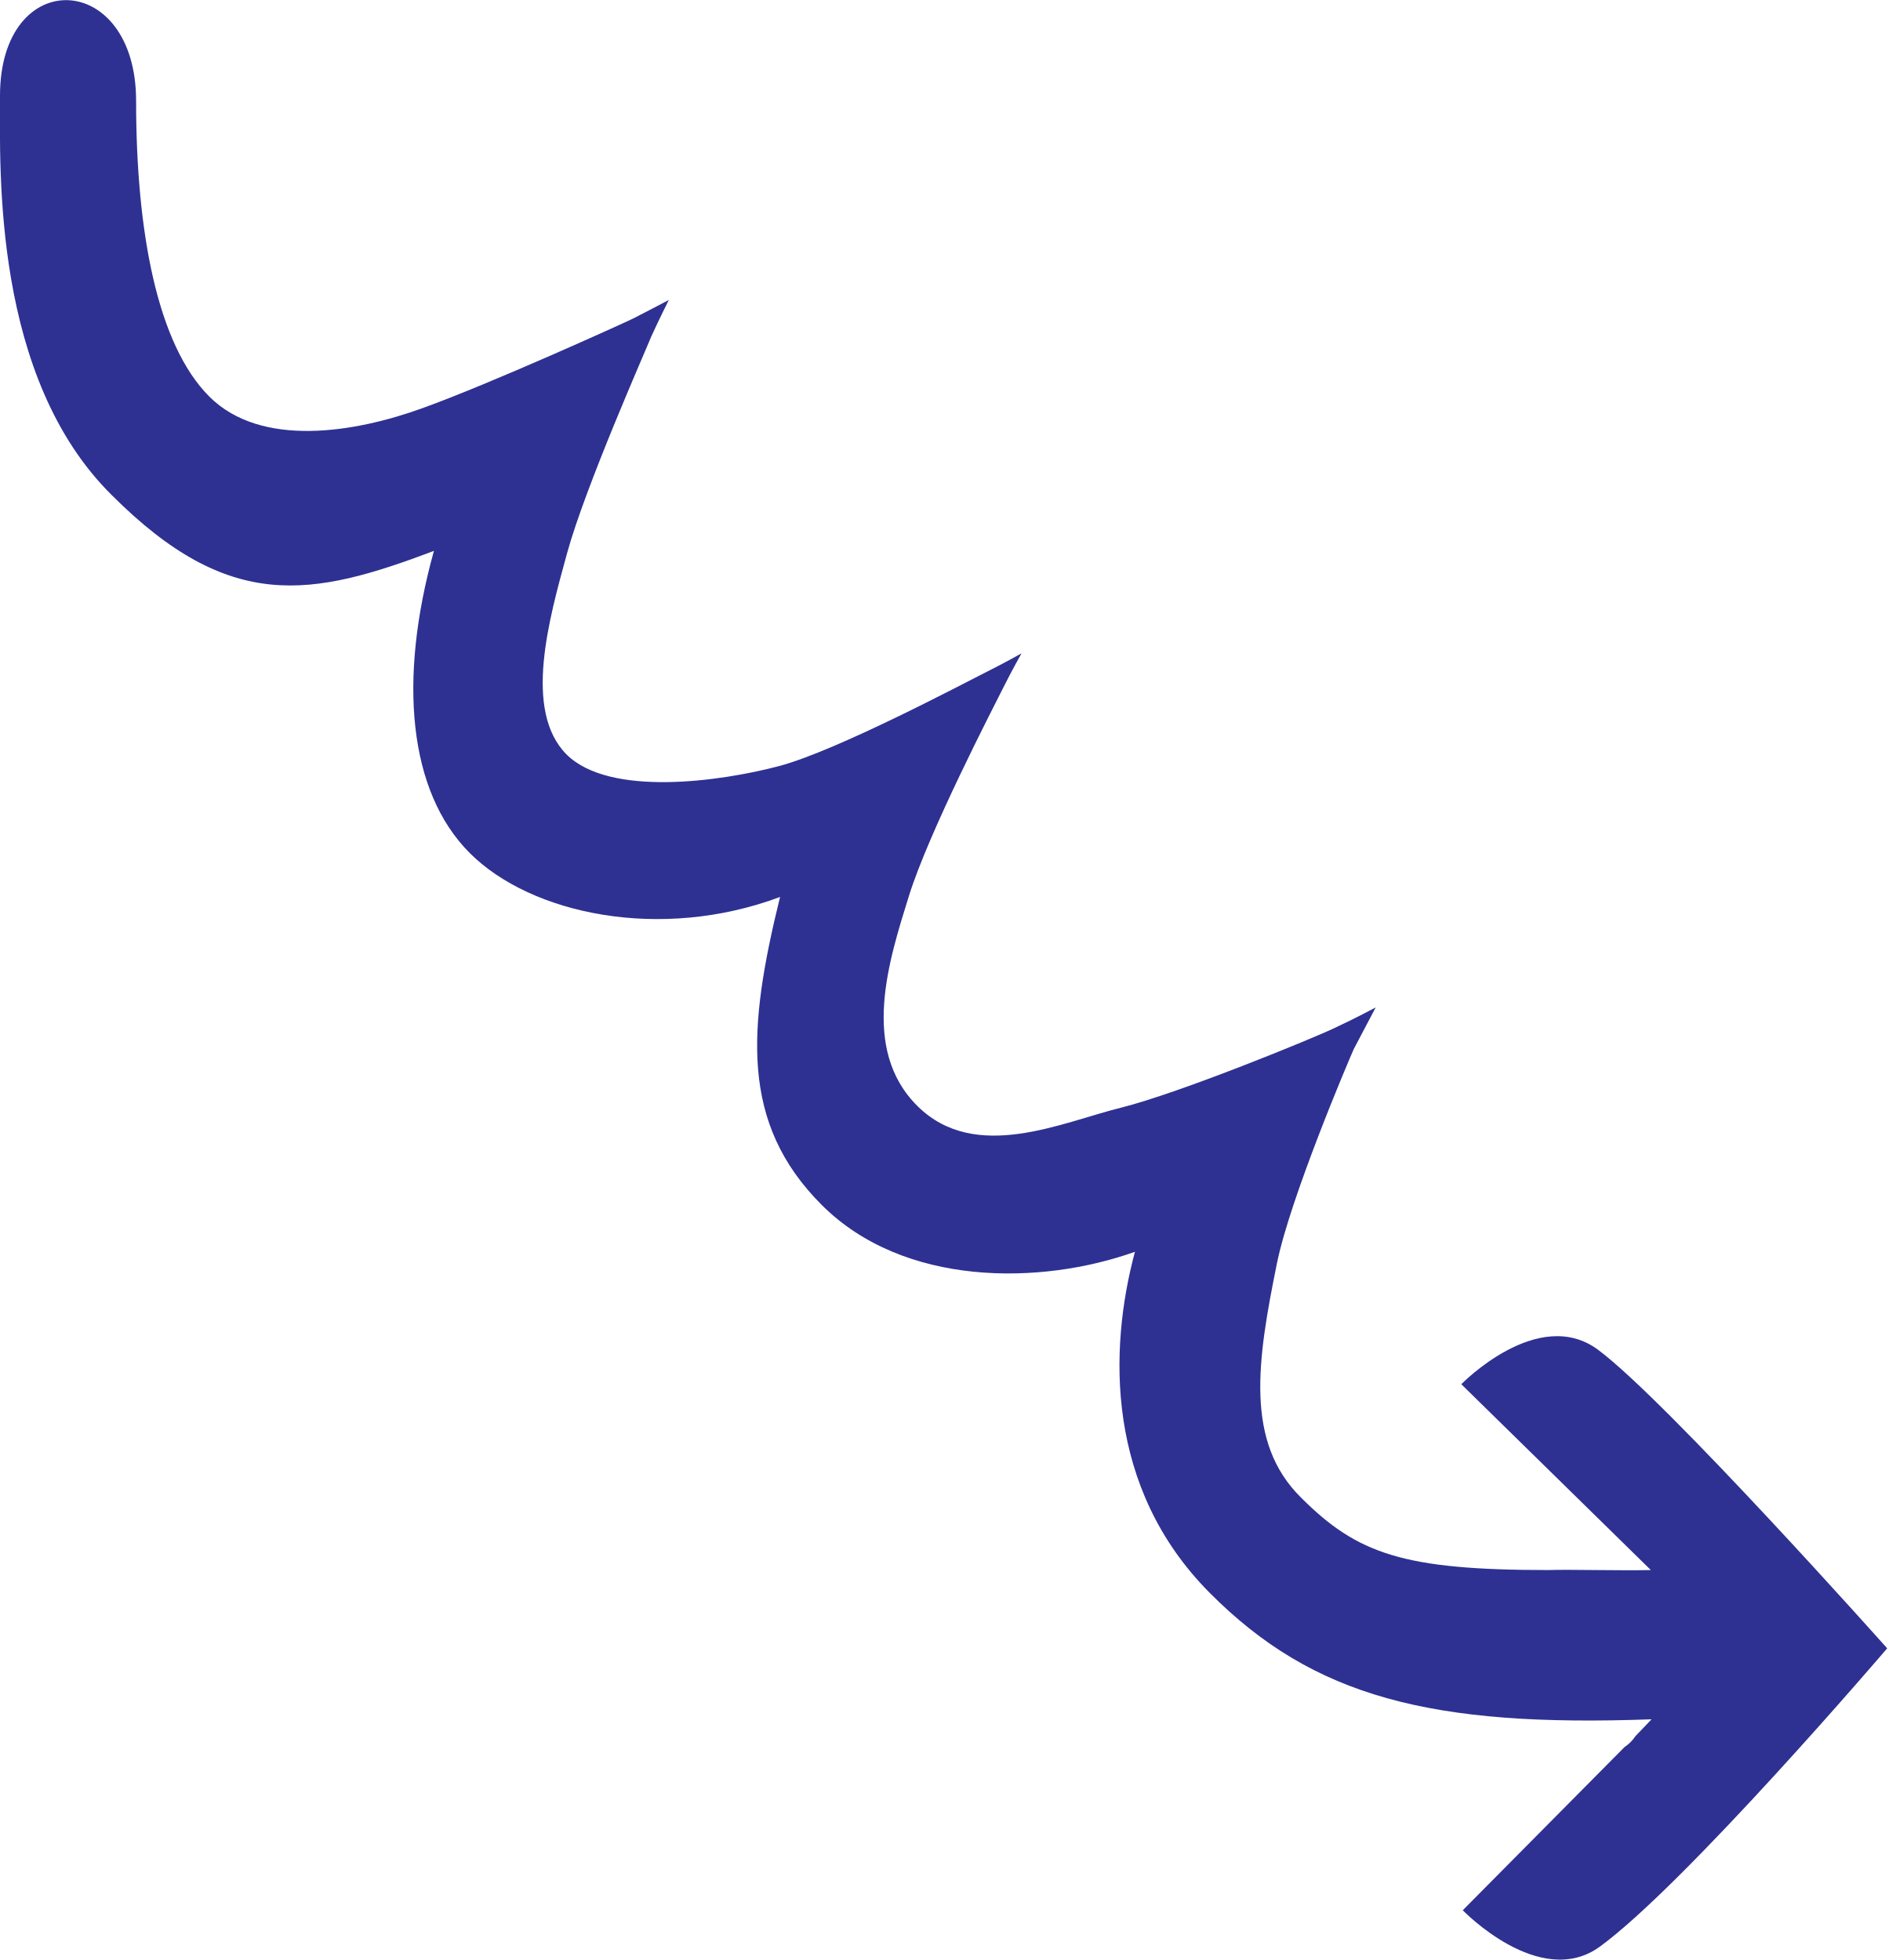
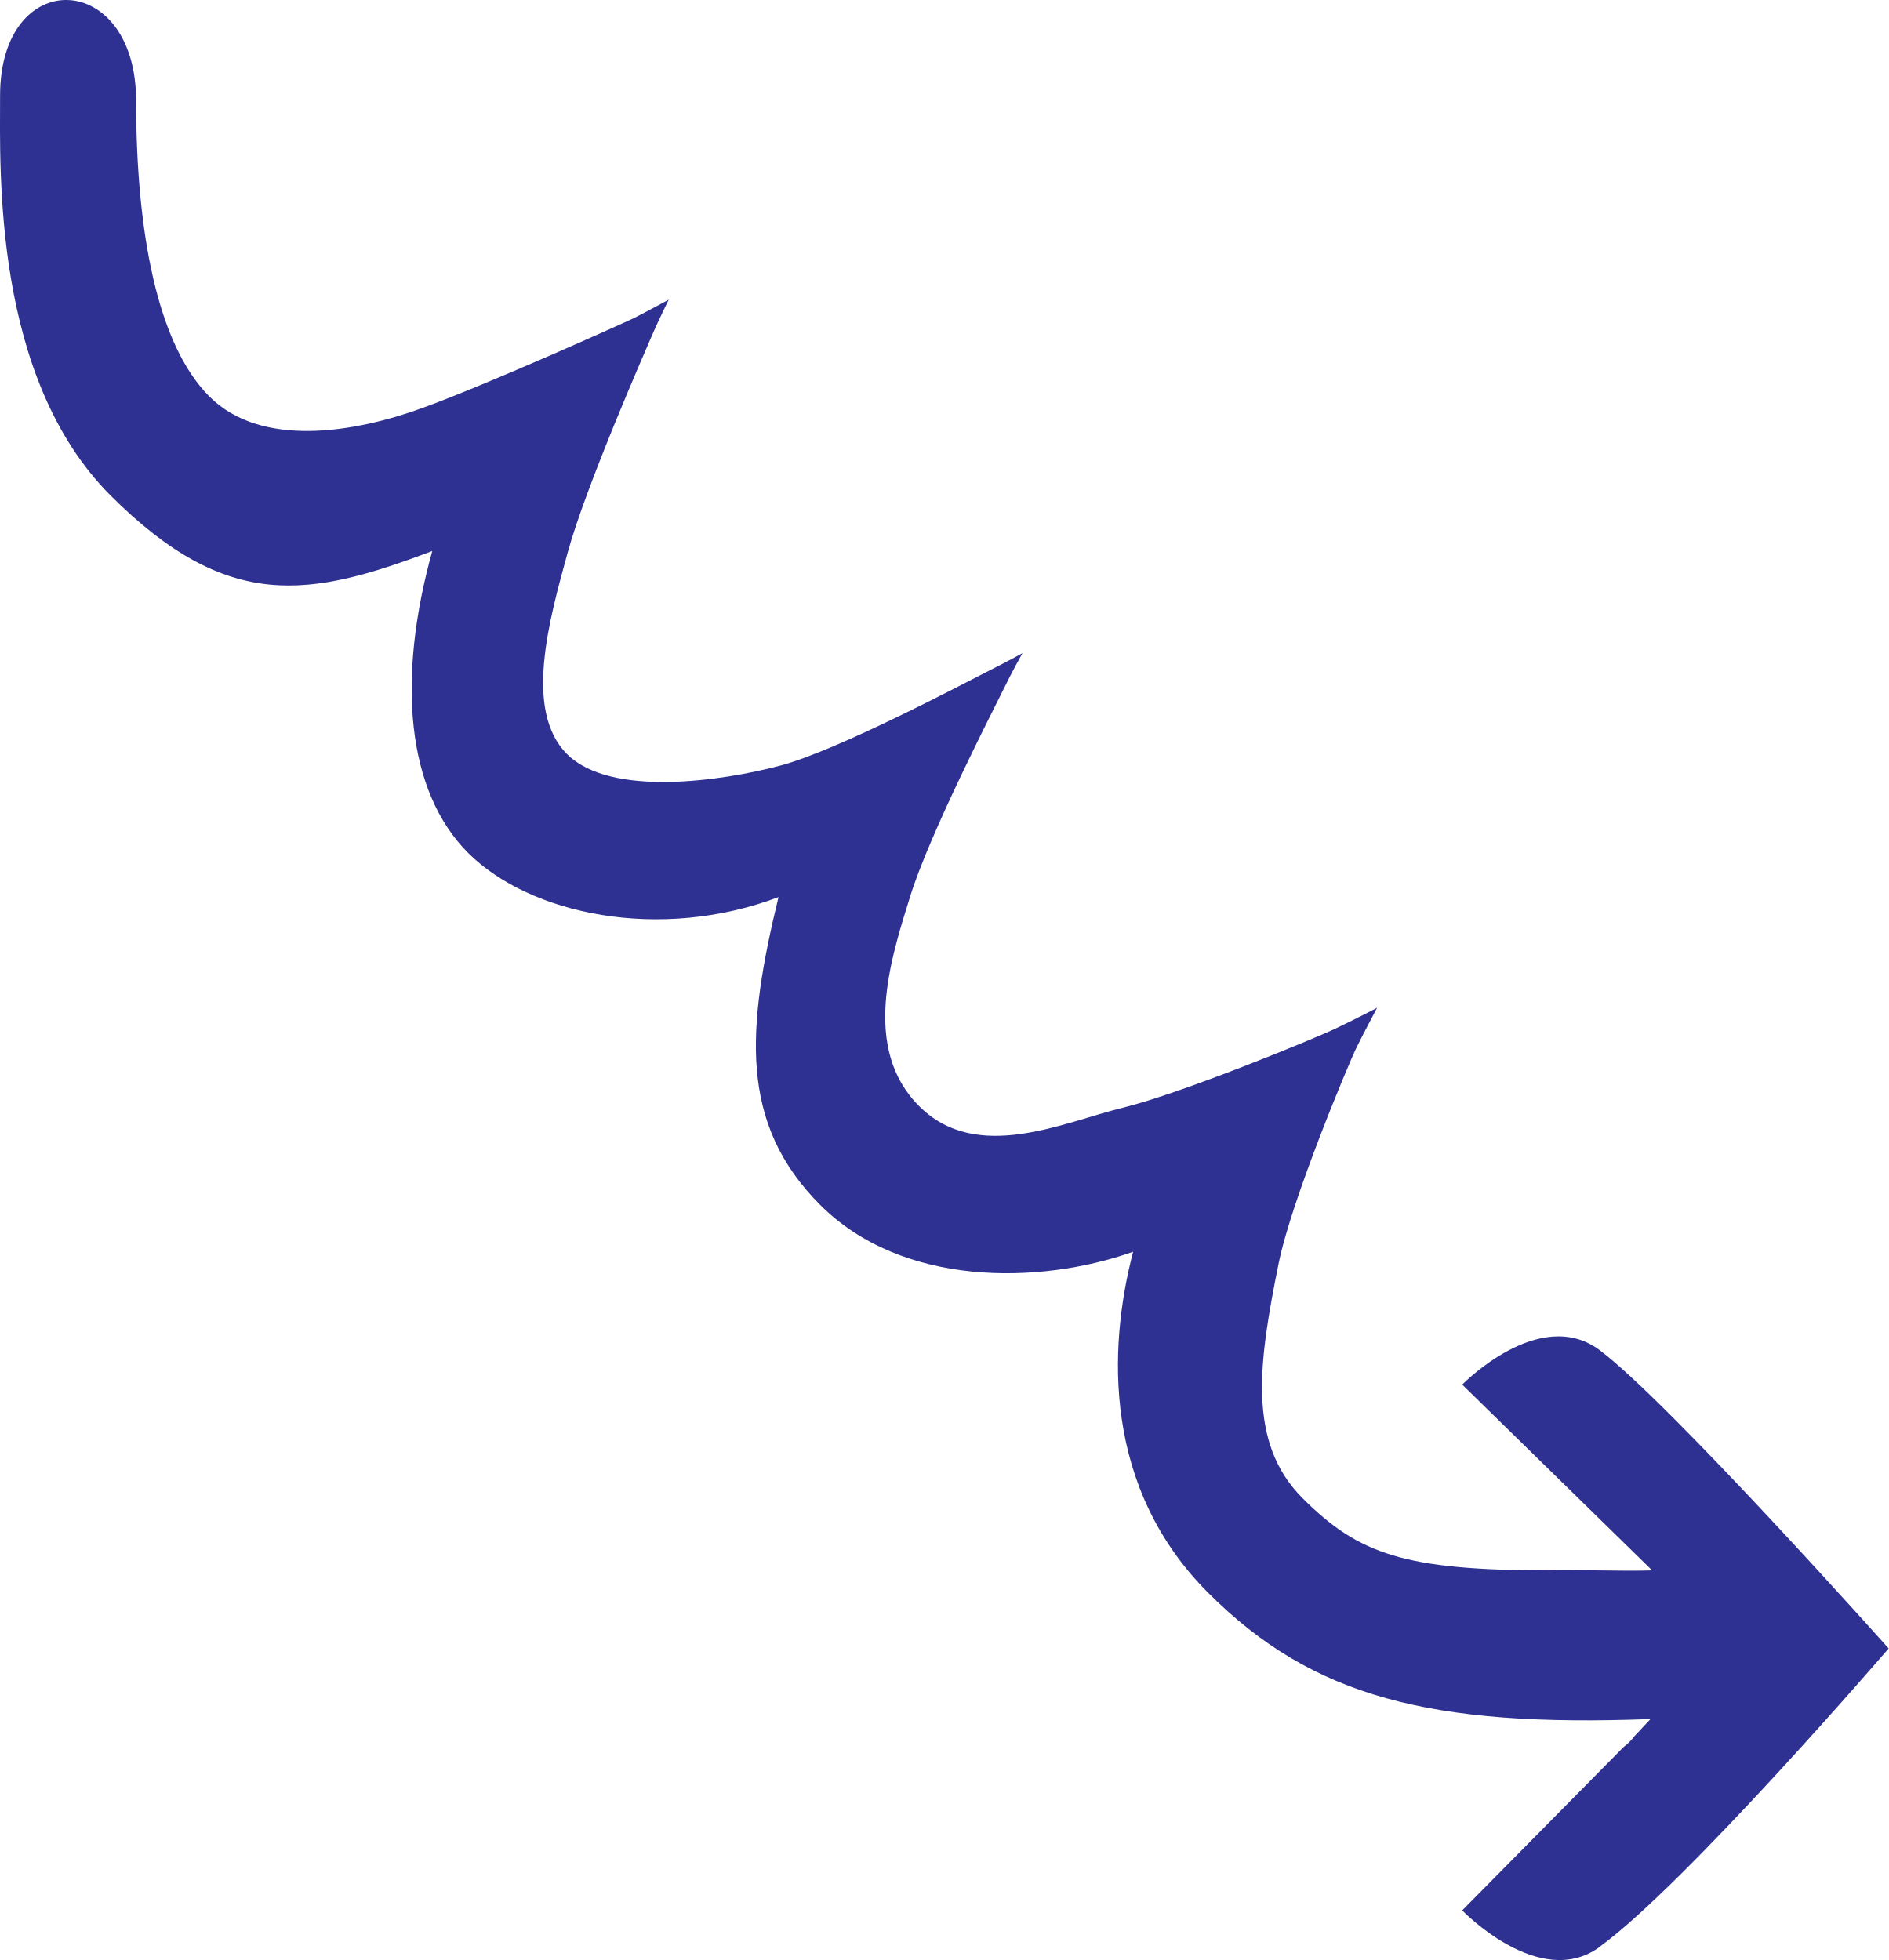
- <svg xmlns="http://www.w3.org/2000/svg" version="1.1" id="Layer_1" x="0px" y="0px" viewBox="0 0 258.1 267.9" style="enable-background:new 0 0 258.1 267.9;" xml:space="preserve">
-   <style type="text/css">
- 	.st0{fill:#2E3192;}
- </style>
-   <path class="st0" d="M218.6,266.1c-8.2,5.9-18.7-5-18.7-5l22.1-22.3c0.6-0.4,1.1-0.9,1.5-1.5l2.2-2.3c-30,1.1-46.2-3-60.4-17.3  s-13.8-33.2-10.2-46.6c-12.9,4.6-31.6,4.8-42.8-6.4s-10.1-24.2-5.7-42.1c-16.3,6.1-34,2.4-42.4-6c-8.4-8.4-9.8-23.7-4.9-41.3  c-16.7,6.3-27.9,8.5-44-7.6C-1,51.6,0,23.4,0,13.1C0-4.8,18.6-4.1,18.6,13.8s2.9,33.3,10,40.4s20,4.9,29.1,1.6  c9.2-3.3,27.7-11.7,28.9-12.3s4.8-2.5,4.8-2.5S89.9,44,89,46c-0.8,2-9,20.5-11.5,29.6s-6,21.5-0.1,27.5c5.9,5.9,21.2,3.7,29.1,1.6  c7.9-2.1,25.4-11.4,28.2-12.8s4.9-2.6,4.9-2.6s-1.3,2.3-2.6,4.9c-1.3,2.6-10.1,19.6-12.8,28.3s-6.7,20.9,1.2,28.7s19.7,2.2,27.8,0.2  c8-2,26.3-9.5,29.2-10.9c3-1.4,5.6-2.8,5.6-2.8s-2.1,4-3,5.7c-0.8,1.8-8.7,20.4-10.5,29.3c-2.7,13.3-4.4,24.4,3.3,32  c7.7,7.7,14,9.9,33.8,9.9c2.7-0.1,9.9,0.1,14,0l-25.9-25.4c0,0,10.5-10.8,18.7-4.7c9.4,7,39.5,40.8,39.5,40.8  S230.4,257.5,218.6,266.1L218.6,266.1z" />
+ <svg xmlns="http://www.w3.org/2000/svg" id="Layer_1" data-name="Layer 1" viewBox="0 0 258.08 267.88">
+   <defs>
+     <style>
+       .cls-1 {
+         fill: #2e3192;
+       }
+     </style>
+   </defs>
+   <path class="cls-1" d="m218.55,266.12c-8.2,5.94-18.74-5.02-18.74-5.02l22.06-22.34c.57-.42,1.06-.92,1.48-1.48l2.19-2.33c-29.98,1.13-46.17-2.97-60.45-17.26s-13.75-33.24-10.25-46.61c-12.9,4.57-31.59,4.77-42.75-6.39-11.16-11.16-10.05-24.16-5.71-42.08-16.27,6.14-33.98,2.38-42.41-6.04-8.43-8.43-9.78-23.73-4.9-41.26-16.7,6.3-27.9,8.47-43.98-7.61C-.97,51.6.01,23.42.01,13.08c0-17.89,18.59-17.21,18.59.7,0,17.91,2.89,33.29,10.01,40.41,7.12,7.12,19.95,4.91,29.11,1.57,9.17-3.34,27.68-11.69,28.89-12.28s4.77-2.53,4.77-2.53c0,0-1.53,3.1-2.37,5.08-.84,1.98-8.97,20.46-11.46,29.56s-6.02,21.53-.07,27.47c5.95,5.95,21.22,3.68,29.13,1.58,7.91-2.09,25.37-11.38,28.16-12.78,2.79-1.4,4.95-2.59,4.95-2.59,0,0-1.32,2.32-2.56,4.87-1.27,2.61-10.06,19.64-12.76,28.29s-6.69,20.86,1.2,28.75c7.89,7.89,19.73,2.19,27.78.23,8.04-1.96,26.27-9.47,29.2-10.87,2.99-1.43,5.6-2.8,5.6-2.8,0,0-2.12,3.98-2.96,5.73-.83,1.75-8.73,20.41-10.51,29.27-2.68,13.32-4.37,24.37,3.29,32.03,7.66,7.66,13.97,9.86,33.76,9.86,2.69-.14,9.9.14,14,0l-25.95-25.39s10.54-10.82,18.74-4.74c9.4,7,39.53,40.8,39.53,40.8,0,0-27.72,32.24-39.53,40.8Z" />
</svg>
